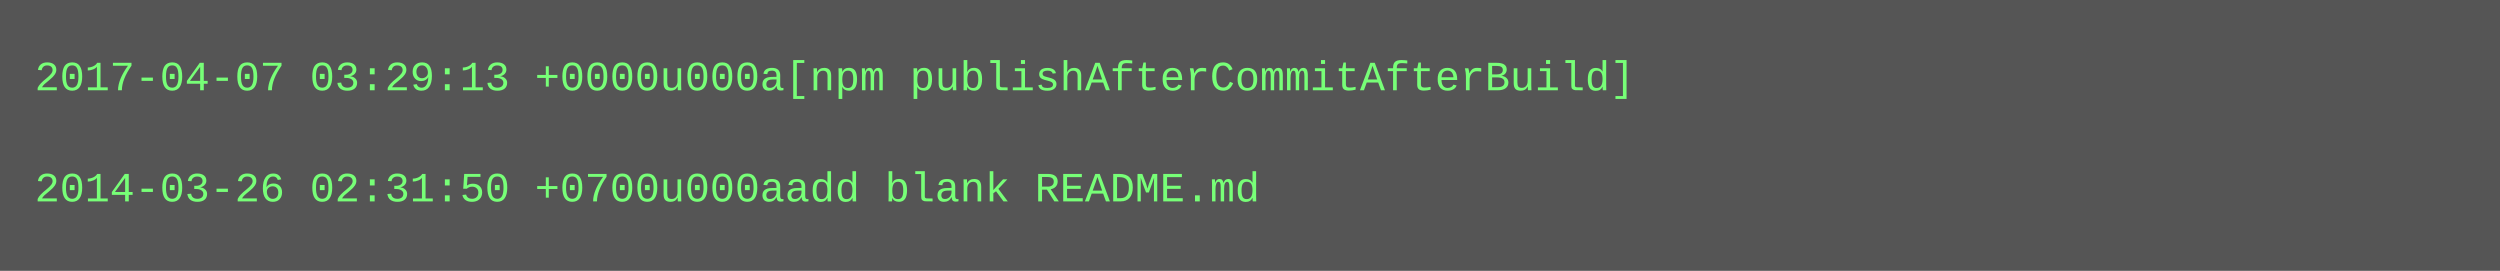
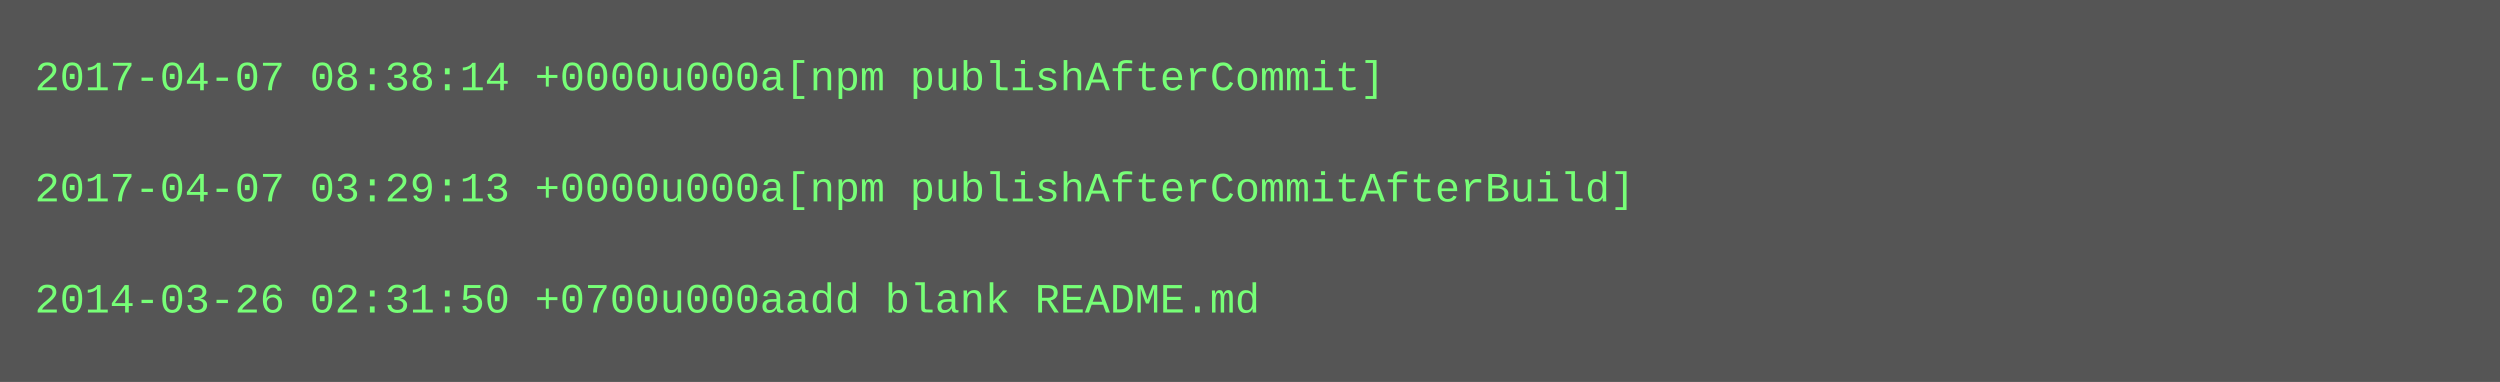
- <svg xmlns="http://www.w3.org/2000/svg" height="78" width="720">
-   <rect height="78" fill="#555" width="720" />
+ <svg xmlns="http://www.w3.org/2000/svg" height="110" width="720">
+   <rect height="110" fill="#555" width="720" />
  <text fill="#7f7" font-family="Courier New" font-size="12" xml:space="preserve">
-     <tspan x="10" y="26">2017-04-07 03:29:13 +0000u000a[npm publishAfterCommitAfterBuild]</tspan>
+     <tspan x="10" y="26">2017-04-07 08:38:14 +0000u000a[npm publishAfterCommit]</tspan>
    <tspan x="10" y="42" />
-     <tspan x="10" y="58">2014-03-26 02:31:50 +0700u000aadd blank README.md</tspan>
+     <tspan x="10" y="58">2017-04-07 03:29:13 +0000u000a[npm publishAfterCommitAfterBuild]</tspan>
+     <tspan x="10" y="74" />
+     <tspan x="10" y="90">2014-03-26 02:31:50 +0700u000aadd blank README.md</tspan>
  </text>
</svg>
